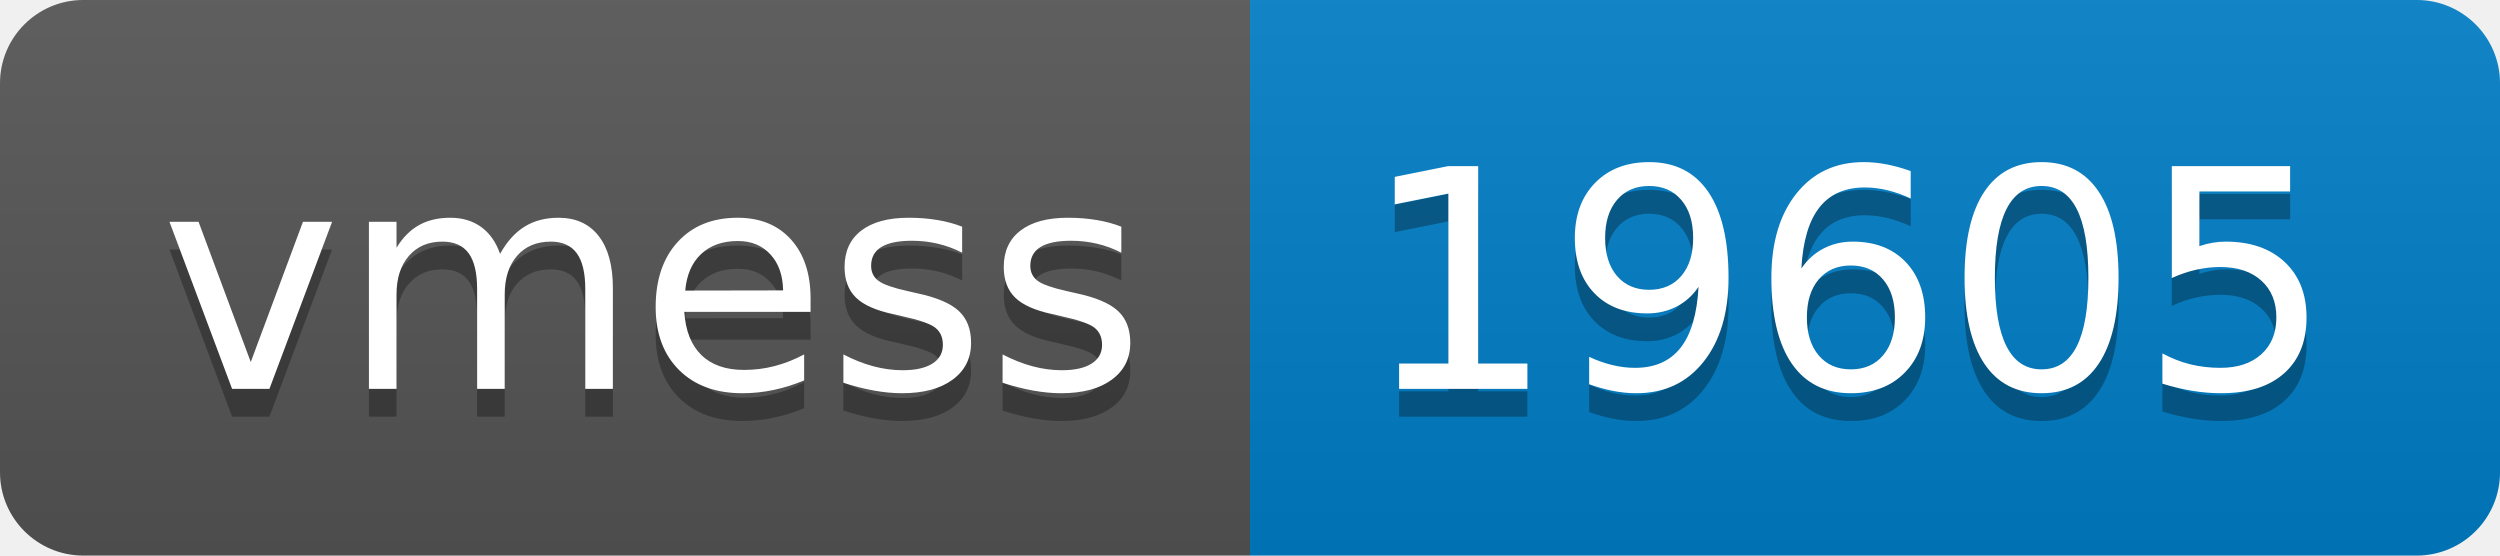
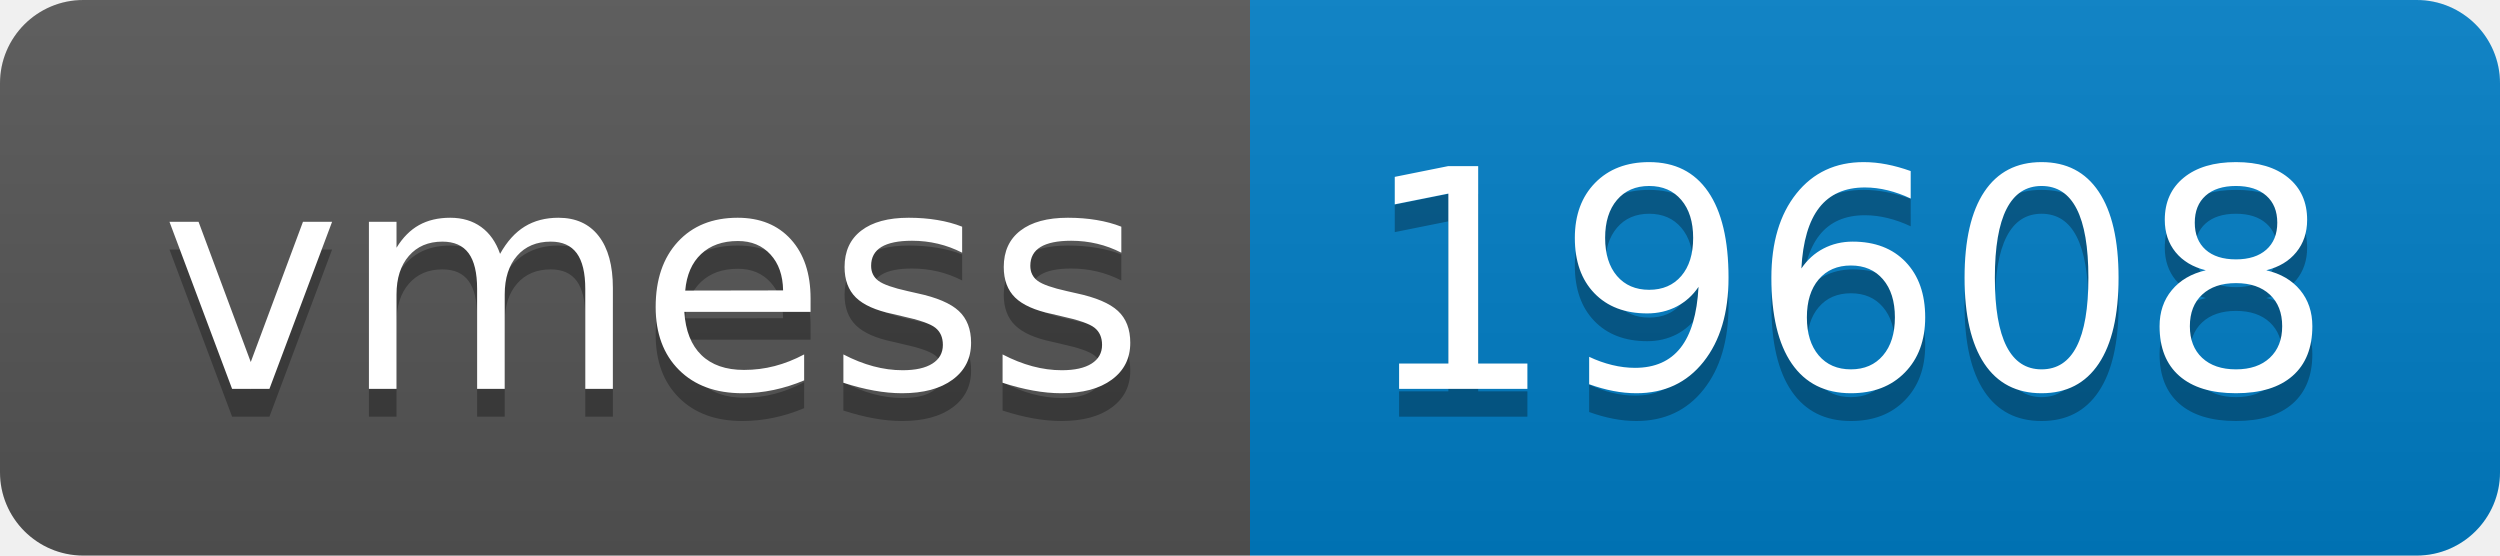
- <svg xmlns="http://www.w3.org/2000/svg" width="90" height="20" role="img" aria-label="vmess: 19605">
+ <svg xmlns="http://www.w3.org/2000/svg" width="90" height="20" role="img" aria-label="vmess: 19608">
  <linearGradient id="s" x2="0" y2="100%">
    <stop offset="0" stop-color="#bbb" stop-opacity=".1" />
    <stop offset="1" stop-opacity=".1" />
  </linearGradient>
  <clipPath id="r">
    <rect width="90" height="20" rx="3" fill="#fff" />
  </clipPath>
  <g clip-path="url(#r)">
    <rect width="45" height="20" fill="#555" />
    <rect x="45" width="45" height="20" fill="#007ec6" />
    <rect width="90" height="20" fill="url(#s)" />
  </g>
  <g fill="#fff" text-anchor="middle" font-family="Verdana,Geneva,DejaVu Sans,sans-serif" text-rendering="geometricPrecision" font-size="110">
    <text aria-hidden="true" x="235" y="150" fill="#010101" fill-opacity=".3" transform="scale(.1)" textLength="350">vmess</text>
    <text x="235" y="140" transform="scale(.1)" fill="#fff" textLength="350">vmess</text>
-     <text aria-hidden="true" x="665" y="150" fill="#010101" fill-opacity=".3" transform="scale(.1)" textLength="350">19605</text>
-     <text x="665" y="140" transform="scale(.1)" fill="#fff" textLength="350">19605</text>
+     <text aria-hidden="true" x="665" y="150" fill="#010101" fill-opacity=".3" transform="scale(.1)" textLength="350">19608</text>
+     <text x="665" y="140" transform="scale(.1)" fill="#fff" textLength="350">19608</text>
  </g>
</svg>
